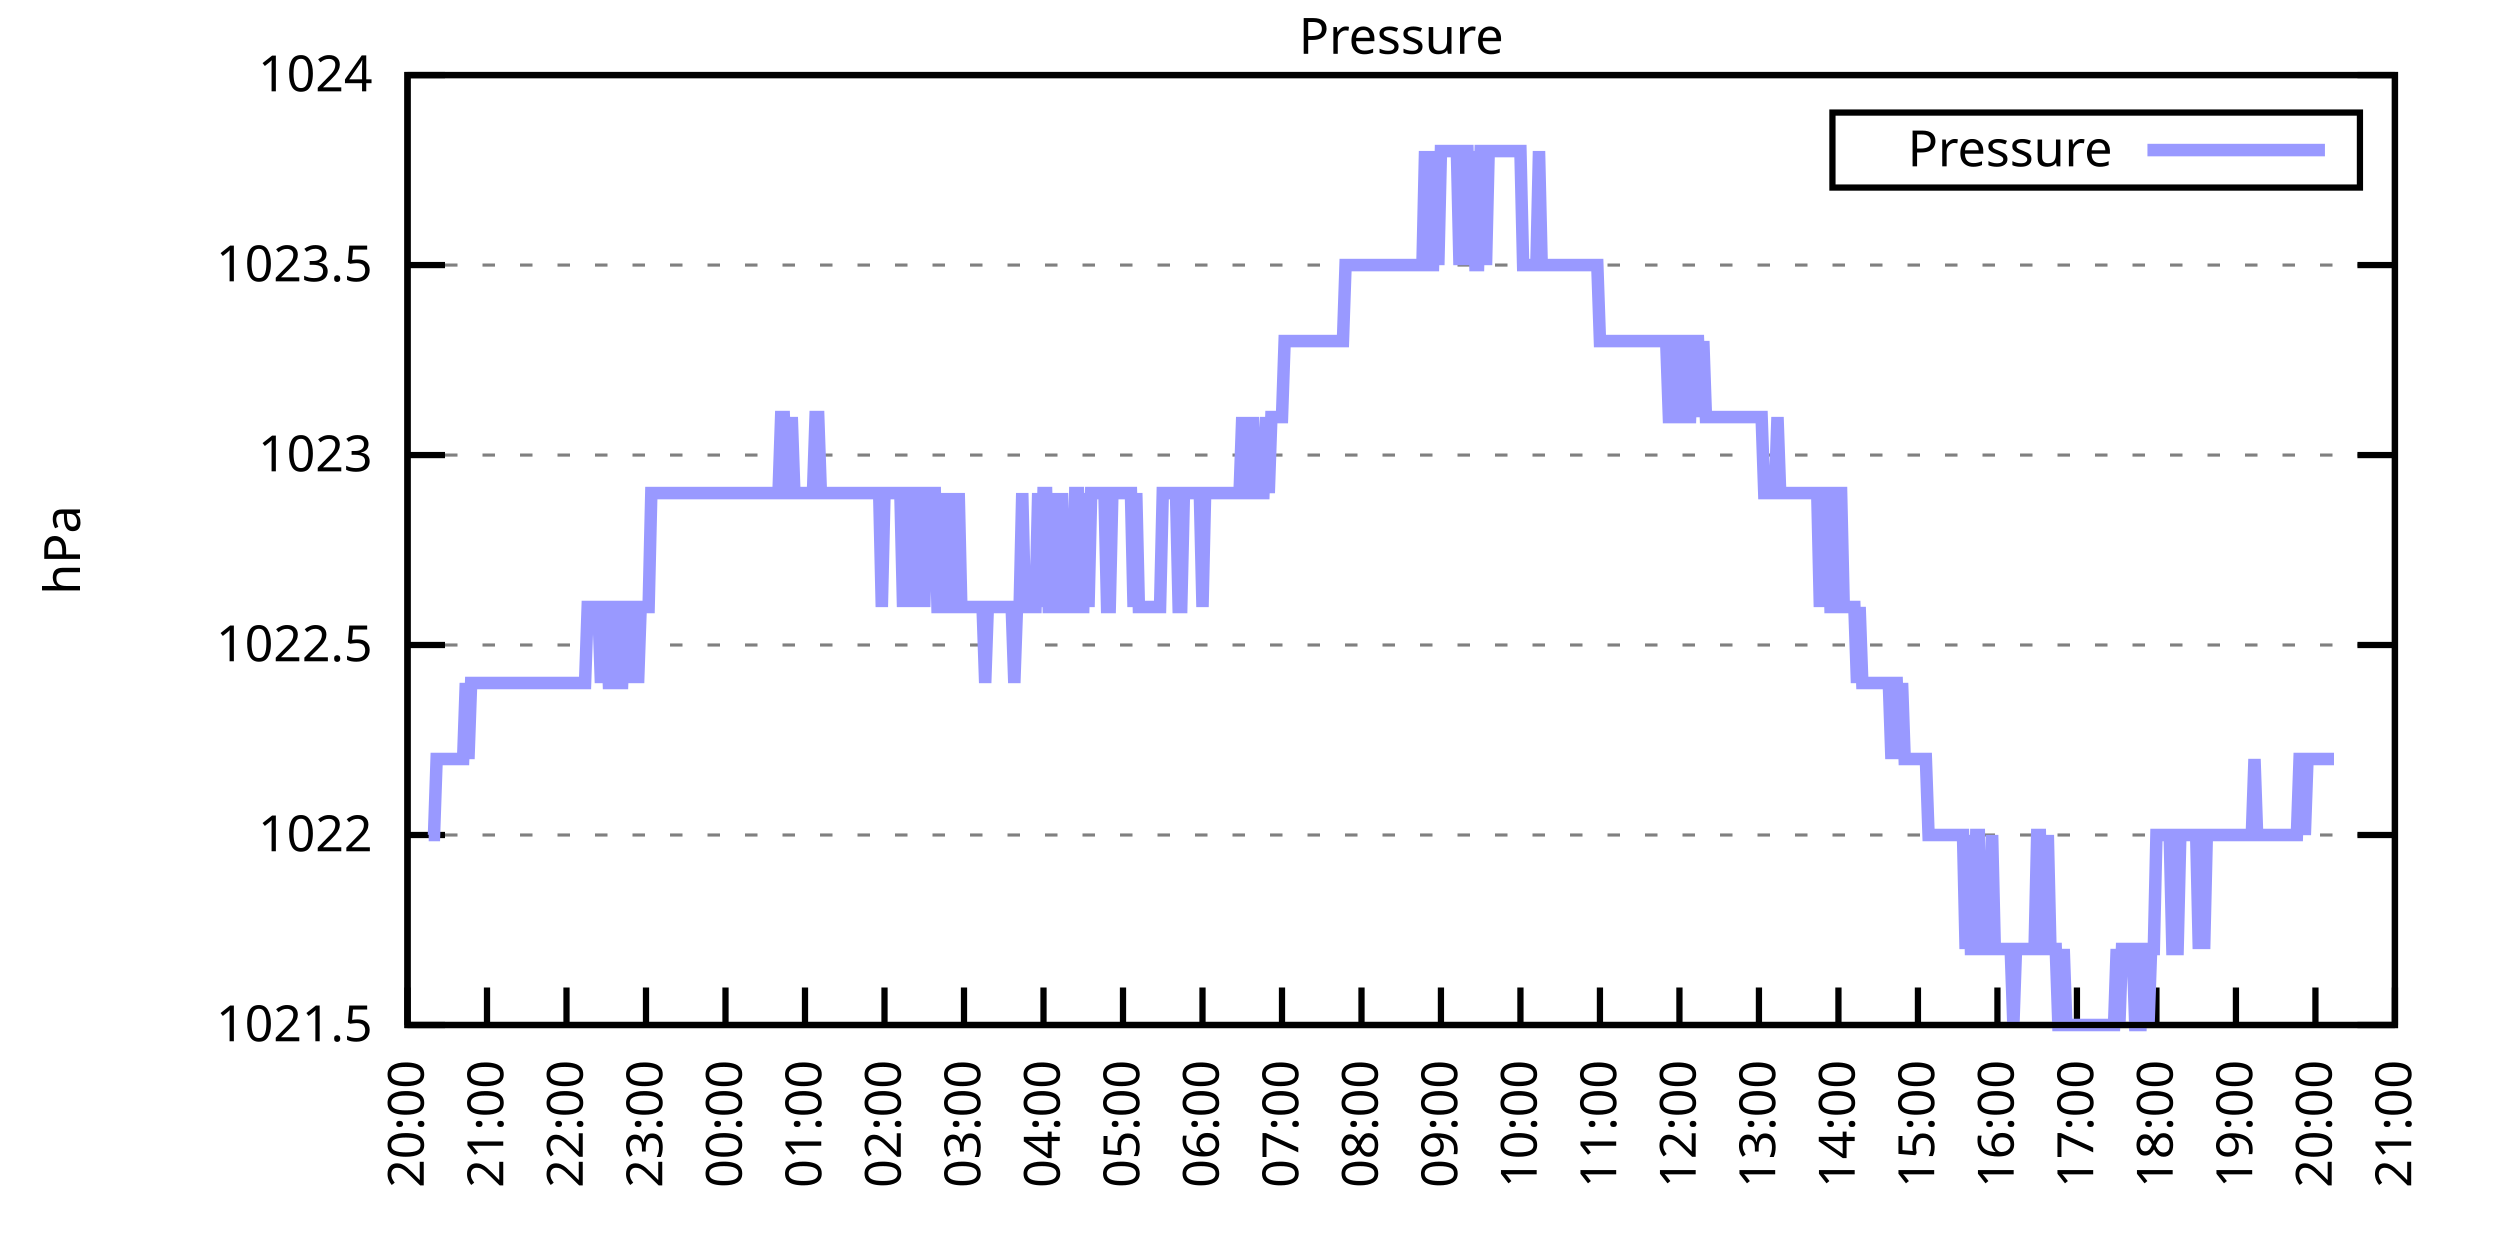
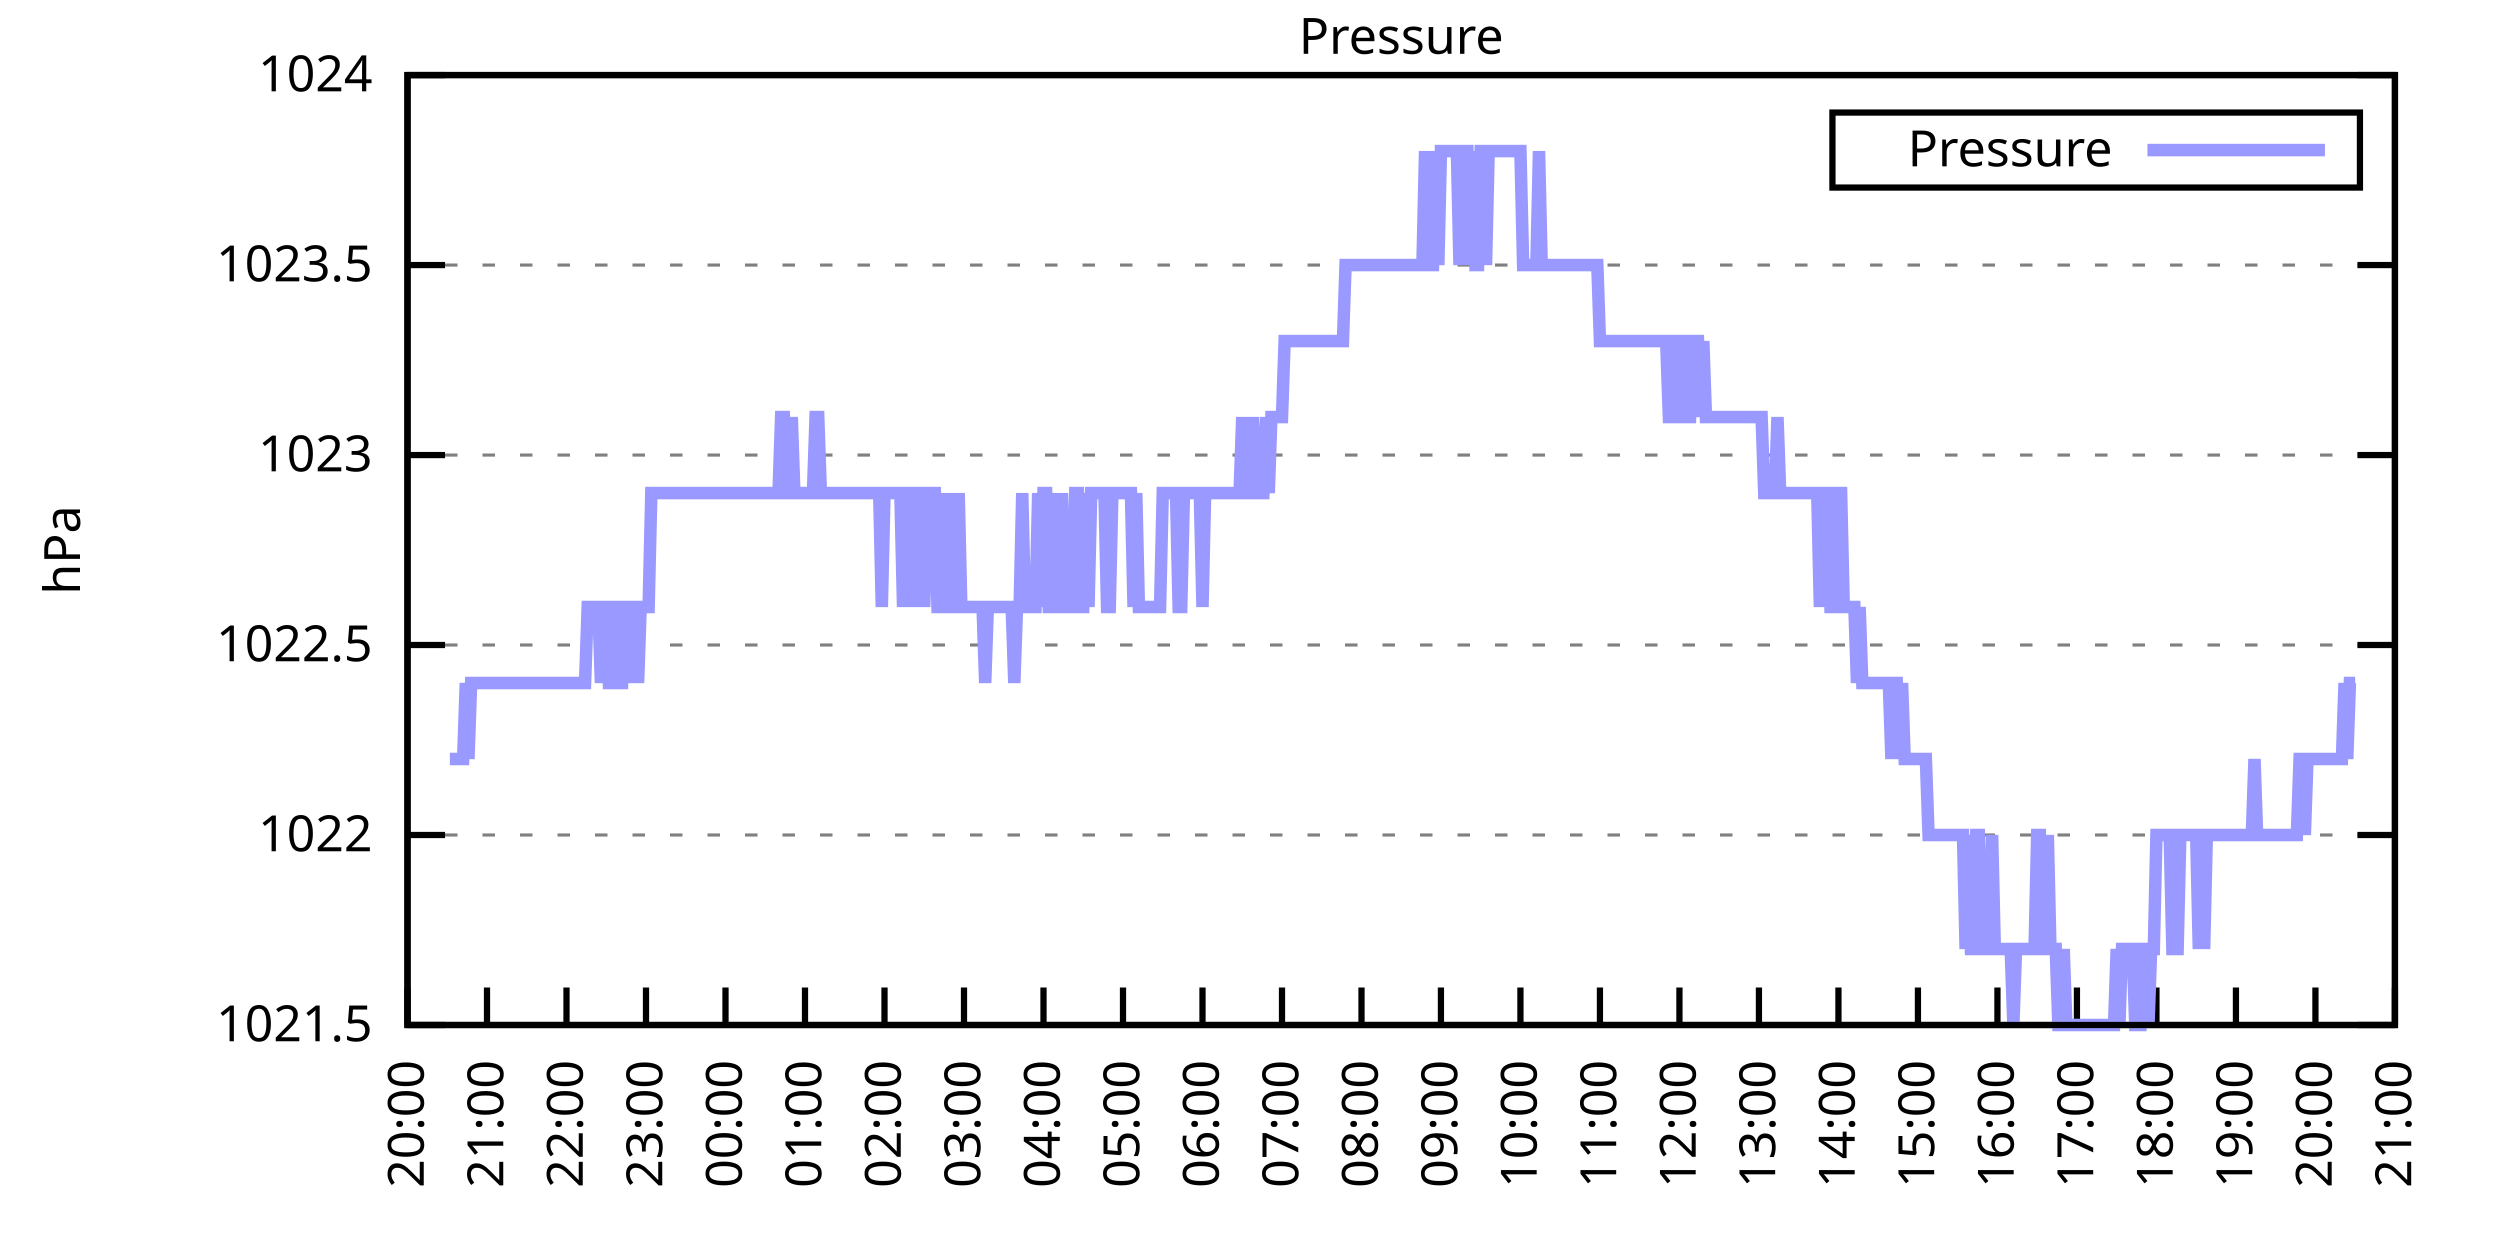
<svg xmlns="http://www.w3.org/2000/svg" xmlns:xlink="http://www.w3.org/1999/xlink" width="400" height="200" viewBox="0 0 400 200">
  <g id="gnuplot_canvas">
    <rect x="0" y="0" width="400" height="200" fill="none" />
    <defs>
      <circle id="gpDot" r="0.5" stroke-width="0.5" stroke="currentColor" />
      <path id="gpPt0" stroke-width="0.333" stroke="currentColor" d="M-1,0 h2 M0,-1 v2" />
      <path id="gpPt1" stroke-width="0.333" stroke="currentColor" d="M-1,-1 L1,1 M1,-1 L-1,1" />
      <path id="gpPt2" stroke-width="0.333" stroke="currentColor" d="M-1,0 L1,0 M0,-1 L0,1 M-1,-1 L1,1 M-1,1 L1,-1" />
      <rect id="gpPt3" stroke-width="0.333" stroke="currentColor" x="-1" y="-1" width="2" height="2" />
      <rect id="gpPt4" stroke-width="0.333" stroke="currentColor" fill="currentColor" x="-1" y="-1" width="2" height="2" />
      <circle id="gpPt5" stroke-width="0.333" stroke="currentColor" cx="0" cy="0" r="1" />
      <use xlink:href="#gpPt5" id="gpPt6" fill="currentColor" stroke="none" />
      <path id="gpPt7" stroke-width="0.333" stroke="currentColor" d="M0,-1.33 L-1.33,0.67 L1.33,0.67 z" />
      <use xlink:href="#gpPt7" id="gpPt8" fill="currentColor" stroke="none" />
      <use xlink:href="#gpPt7" id="gpPt9" stroke="currentColor" transform="rotate(180)" />
      <use xlink:href="#gpPt9" id="gpPt10" fill="currentColor" stroke="none" />
      <use xlink:href="#gpPt3" id="gpPt11" stroke="currentColor" transform="rotate(45)" />
      <use xlink:href="#gpPt11" id="gpPt12" fill="currentColor" stroke="none" />
      <path id="gpPt13" stroke-width="0.333" stroke="currentColor" d="M0,1.330 L1.265,0.411 L0.782,-1.067 L-0.782,-1.076 L-1.265,0.411 z" />
      <use xlink:href="#gpPt13" id="gpPt14" fill="currentColor" stroke="none" />
      <filter id="textbox" filterUnits="objectBoundingBox" x="0" y="0" height="1" width="1">
        <feFlood flood-color="white" flood-opacity="1" result="bgnd" />
        <feComposite in="SourceGraphic" in2="bgnd" operator="atop" />
      </filter>
      <filter id="greybox" filterUnits="objectBoundingBox" x="0" y="0" height="1" width="1">
        <feFlood flood-color="lightgrey" flood-opacity="1" result="grey" />
        <feComposite in="SourceGraphic" in2="grey" operator="atop" />
      </filter>
    </defs>
    <g fill="none" color="white" stroke="currentColor" stroke-width="1.00" stroke-linecap="butt" stroke-linejoin="miter">
</g>
    <g fill="none" color="black" stroke="currentColor" stroke-width="1.00" stroke-linecap="butt" stroke-linejoin="miter">
      <g stroke="none" shape-rendering="crispEdges">
        <polygon fill="rgb(255, 255, 255)" points="65.20,164.00 383.18,164.00 383.18,12.02 65.20,12.02 " />
      </g>
    </g>
    <g fill="none" color="black" stroke="currentColor" stroke-width="1.00" stroke-linecap="butt" stroke-linejoin="miter">
</g>
    <g fill="none" color="black" stroke="black" stroke-width="0.50" stroke-linecap="butt" stroke-linejoin="miter">
</g>
    <g fill="none" color="gray" stroke="currentColor" stroke-width="0.50" stroke-linecap="butt" stroke-linejoin="miter">
      <path stroke="gray" stroke-dasharray="2,4" class="gridline" d="M65.20,164.00 L383.19,164.00  " />
    </g>
    <g fill="none" color="gray" stroke="gray" stroke-width="1.00" stroke-linecap="butt" stroke-linejoin="miter">
</g>
    <g fill="none" color="black" stroke="currentColor" stroke-width="1.00" stroke-linecap="butt" stroke-linejoin="miter">
      <path stroke="black" d="M65.20,164.00 L71.20,164.00 M383.19,164.00 L377.19,164.00  " />
      <g transform="translate(59.60,166.60)" stroke="none" fill="black" font-family="Sans" font-size="8.00" text-anchor="end">
        <text>
          <tspan font-family="Sans"> 1021.5</tspan>
        </text>
      </g>
    </g>
    <g fill="none" color="black" stroke="currentColor" stroke-width="1.00" stroke-linecap="butt" stroke-linejoin="miter">
</g>
    <g fill="none" color="black" stroke="black" stroke-width="0.50" stroke-linecap="butt" stroke-linejoin="miter">
</g>
    <g fill="none" color="gray" stroke="currentColor" stroke-width="0.50" stroke-linecap="butt" stroke-linejoin="miter">
      <path stroke="gray" stroke-dasharray="2,4" class="gridline" d="M65.20,133.60 L383.19,133.60  " />
    </g>
    <g fill="none" color="gray" stroke="gray" stroke-width="1.00" stroke-linecap="butt" stroke-linejoin="miter">
</g>
    <g fill="none" color="black" stroke="currentColor" stroke-width="1.00" stroke-linecap="butt" stroke-linejoin="miter">
      <path stroke="black" d="M65.20,133.60 L71.20,133.60 M383.19,133.60 L377.19,133.60  " />
      <g transform="translate(59.60,136.20)" stroke="none" fill="black" font-family="Sans" font-size="8.00" text-anchor="end">
        <text>
          <tspan font-family="Sans"> 1022</tspan>
        </text>
      </g>
    </g>
    <g fill="none" color="black" stroke="currentColor" stroke-width="1.00" stroke-linecap="butt" stroke-linejoin="miter">
</g>
    <g fill="none" color="black" stroke="black" stroke-width="0.50" stroke-linecap="butt" stroke-linejoin="miter">
</g>
    <g fill="none" color="gray" stroke="currentColor" stroke-width="0.50" stroke-linecap="butt" stroke-linejoin="miter">
      <path stroke="gray" stroke-dasharray="2,4" class="gridline" d="M65.20,103.20 L383.19,103.20  " />
    </g>
    <g fill="none" color="gray" stroke="gray" stroke-width="1.00" stroke-linecap="butt" stroke-linejoin="miter">
</g>
    <g fill="none" color="black" stroke="currentColor" stroke-width="1.00" stroke-linecap="butt" stroke-linejoin="miter">
      <path stroke="black" d="M65.20,103.20 L71.20,103.20 M383.19,103.20 L377.19,103.20  " />
      <g transform="translate(59.60,105.80)" stroke="none" fill="black" font-family="Sans" font-size="8.00" text-anchor="end">
        <text>
          <tspan font-family="Sans"> 1022.5</tspan>
        </text>
      </g>
    </g>
    <g fill="none" color="black" stroke="currentColor" stroke-width="1.00" stroke-linecap="butt" stroke-linejoin="miter">
</g>
    <g fill="none" color="black" stroke="black" stroke-width="0.50" stroke-linecap="butt" stroke-linejoin="miter">
</g>
    <g fill="none" color="gray" stroke="currentColor" stroke-width="0.50" stroke-linecap="butt" stroke-linejoin="miter">
      <path stroke="gray" stroke-dasharray="2,4" class="gridline" d="M65.20,72.81 L383.19,72.81  " />
    </g>
    <g fill="none" color="gray" stroke="gray" stroke-width="1.00" stroke-linecap="butt" stroke-linejoin="miter">
</g>
    <g fill="none" color="black" stroke="currentColor" stroke-width="1.00" stroke-linecap="butt" stroke-linejoin="miter">
      <path stroke="black" d="M65.20,72.81 L71.20,72.81 M383.19,72.81 L377.19,72.81  " />
      <g transform="translate(59.60,75.41)" stroke="none" fill="black" font-family="Sans" font-size="8.00" text-anchor="end">
        <text>
          <tspan font-family="Sans"> 1023</tspan>
        </text>
      </g>
    </g>
    <g fill="none" color="black" stroke="currentColor" stroke-width="1.00" stroke-linecap="butt" stroke-linejoin="miter">
</g>
    <g fill="none" color="black" stroke="black" stroke-width="0.50" stroke-linecap="butt" stroke-linejoin="miter">
</g>
    <g fill="none" color="gray" stroke="currentColor" stroke-width="0.50" stroke-linecap="butt" stroke-linejoin="miter">
      <path stroke="gray" stroke-dasharray="2,4" class="gridline" d="M65.20,42.41 L383.19,42.41  " />
    </g>
    <g fill="none" color="gray" stroke="gray" stroke-width="1.00" stroke-linecap="butt" stroke-linejoin="miter">
</g>
    <g fill="none" color="black" stroke="currentColor" stroke-width="1.00" stroke-linecap="butt" stroke-linejoin="miter">
      <path stroke="black" d="M65.20,42.41 L71.20,42.41 M383.19,42.41 L377.19,42.41  " />
      <g transform="translate(59.60,45.01)" stroke="none" fill="black" font-family="Sans" font-size="8.00" text-anchor="end">
        <text>
          <tspan font-family="Sans"> 1023.5</tspan>
        </text>
      </g>
    </g>
    <g fill="none" color="black" stroke="currentColor" stroke-width="1.00" stroke-linecap="butt" stroke-linejoin="miter">
</g>
    <g fill="none" color="black" stroke="black" stroke-width="0.50" stroke-linecap="butt" stroke-linejoin="miter">
</g>
    <g fill="none" color="gray" stroke="currentColor" stroke-width="0.50" stroke-linecap="butt" stroke-linejoin="miter">
      <path stroke="gray" stroke-dasharray="2,4" class="gridline" d="M65.20,12.01 L383.19,12.01  " />
    </g>
    <g fill="none" color="gray" stroke="gray" stroke-width="1.00" stroke-linecap="butt" stroke-linejoin="miter">
</g>
    <g fill="none" color="black" stroke="currentColor" stroke-width="1.00" stroke-linecap="butt" stroke-linejoin="miter">
      <path stroke="black" d="M65.20,12.01 L71.20,12.01 M383.19,12.01 L377.19,12.01  " />
      <g transform="translate(59.60,14.61)" stroke="none" fill="black" font-family="Sans" font-size="8.00" text-anchor="end">
        <text>
          <tspan font-family="Sans"> 1024</tspan>
        </text>
      </g>
    </g>
    <g fill="none" color="black" stroke="currentColor" stroke-width="1.00" stroke-linecap="butt" stroke-linejoin="miter">
      <path stroke="black" d="M65.20,164.00 L65.20,158.00  " />
      <g transform="translate(67.80,169.60) rotate(270.00)" stroke="none" fill="black" font-family="Sans" font-size="8.00" text-anchor="end">
        <text>
          <tspan font-family="Sans">20:00</tspan>
        </text>
      </g>
    </g>
    <g fill="none" color="black" stroke="currentColor" stroke-width="1.00" stroke-linecap="butt" stroke-linejoin="miter">
      <path stroke="black" d="M77.92,164.00 L77.92,158.00  " />
      <g transform="translate(80.52,169.60) rotate(270.00)" stroke="none" fill="black" font-family="Sans" font-size="8.00" text-anchor="end">
        <text>
          <tspan font-family="Sans">21:00</tspan>
        </text>
      </g>
    </g>
    <g fill="none" color="black" stroke="currentColor" stroke-width="1.00" stroke-linecap="butt" stroke-linejoin="miter">
      <path stroke="black" d="M90.64,164.00 L90.64,158.00  " />
      <g transform="translate(93.24,169.60) rotate(270.00)" stroke="none" fill="black" font-family="Sans" font-size="8.00" text-anchor="end">
        <text>
          <tspan font-family="Sans">22:00</tspan>
        </text>
      </g>
    </g>
    <g fill="none" color="black" stroke="currentColor" stroke-width="1.00" stroke-linecap="butt" stroke-linejoin="miter">
      <path stroke="black" d="M103.36,164.00 L103.36,158.00  " />
      <g transform="translate(105.96,169.60) rotate(270.00)" stroke="none" fill="black" font-family="Sans" font-size="8.00" text-anchor="end">
        <text>
          <tspan font-family="Sans">23:00</tspan>
        </text>
      </g>
    </g>
    <g fill="none" color="black" stroke="currentColor" stroke-width="1.00" stroke-linecap="butt" stroke-linejoin="miter">
      <path stroke="black" d="M116.08,164.00 L116.08,158.00  " />
      <g transform="translate(118.68,169.60) rotate(270.00)" stroke="none" fill="black" font-family="Sans" font-size="8.00" text-anchor="end">
        <text>
          <tspan font-family="Sans">00:00</tspan>
        </text>
      </g>
    </g>
    <g fill="none" color="black" stroke="currentColor" stroke-width="1.00" stroke-linecap="butt" stroke-linejoin="miter">
      <path stroke="black" d="M128.80,164.00 L128.80,158.00  " />
      <g transform="translate(131.40,169.60) rotate(270.00)" stroke="none" fill="black" font-family="Sans" font-size="8.00" text-anchor="end">
        <text>
          <tspan font-family="Sans">01:00</tspan>
        </text>
      </g>
    </g>
    <g fill="none" color="black" stroke="currentColor" stroke-width="1.00" stroke-linecap="butt" stroke-linejoin="miter">
      <path stroke="black" d="M141.52,164.00 L141.52,158.00  " />
      <g transform="translate(144.12,169.60) rotate(270.00)" stroke="none" fill="black" font-family="Sans" font-size="8.00" text-anchor="end">
        <text>
          <tspan font-family="Sans">02:00</tspan>
        </text>
      </g>
    </g>
    <g fill="none" color="black" stroke="currentColor" stroke-width="1.00" stroke-linecap="butt" stroke-linejoin="miter">
      <path stroke="black" d="M154.24,164.00 L154.24,158.00  " />
      <g transform="translate(156.84,169.60) rotate(270.00)" stroke="none" fill="black" font-family="Sans" font-size="8.00" text-anchor="end">
        <text>
          <tspan font-family="Sans">03:00</tspan>
        </text>
      </g>
    </g>
    <g fill="none" color="black" stroke="currentColor" stroke-width="1.00" stroke-linecap="butt" stroke-linejoin="miter">
      <path stroke="black" d="M166.96,164.00 L166.96,158.00  " />
      <g transform="translate(169.56,169.60) rotate(270.00)" stroke="none" fill="black" font-family="Sans" font-size="8.00" text-anchor="end">
        <text>
          <tspan font-family="Sans">04:00</tspan>
        </text>
      </g>
    </g>
    <g fill="none" color="black" stroke="currentColor" stroke-width="1.00" stroke-linecap="butt" stroke-linejoin="miter">
      <path stroke="black" d="M179.68,164.00 L179.68,158.00  " />
      <g transform="translate(182.28,169.60) rotate(270.00)" stroke="none" fill="black" font-family="Sans" font-size="8.00" text-anchor="end">
        <text>
          <tspan font-family="Sans">05:00</tspan>
        </text>
      </g>
    </g>
    <g fill="none" color="black" stroke="currentColor" stroke-width="1.00" stroke-linecap="butt" stroke-linejoin="miter">
      <path stroke="black" d="M192.40,164.00 L192.40,158.00  " />
      <g transform="translate(195.00,169.60) rotate(270.00)" stroke="none" fill="black" font-family="Sans" font-size="8.00" text-anchor="end">
        <text>
          <tspan font-family="Sans">06:00</tspan>
        </text>
      </g>
    </g>
    <g fill="none" color="black" stroke="currentColor" stroke-width="1.00" stroke-linecap="butt" stroke-linejoin="miter">
      <path stroke="black" d="M205.12,164.00 L205.12,158.00  " />
      <g transform="translate(207.72,169.60) rotate(270.00)" stroke="none" fill="black" font-family="Sans" font-size="8.00" text-anchor="end">
        <text>
          <tspan font-family="Sans">07:00</tspan>
        </text>
      </g>
    </g>
    <g fill="none" color="black" stroke="currentColor" stroke-width="1.00" stroke-linecap="butt" stroke-linejoin="miter">
      <path stroke="black" d="M217.84,164.00 L217.84,158.00  " />
      <g transform="translate(220.44,169.60) rotate(270.00)" stroke="none" fill="black" font-family="Sans" font-size="8.00" text-anchor="end">
        <text>
          <tspan font-family="Sans">08:00</tspan>
        </text>
      </g>
    </g>
    <g fill="none" color="black" stroke="currentColor" stroke-width="1.00" stroke-linecap="butt" stroke-linejoin="miter">
      <path stroke="black" d="M230.55,164.00 L230.55,158.00  " />
      <g transform="translate(233.15,169.60) rotate(270.00)" stroke="none" fill="black" font-family="Sans" font-size="8.00" text-anchor="end">
        <text>
          <tspan font-family="Sans">09:00</tspan>
        </text>
      </g>
    </g>
    <g fill="none" color="black" stroke="currentColor" stroke-width="1.00" stroke-linecap="butt" stroke-linejoin="miter">
      <path stroke="black" d="M243.27,164.00 L243.27,158.00  " />
      <g transform="translate(245.87,169.60) rotate(270.00)" stroke="none" fill="black" font-family="Sans" font-size="8.00" text-anchor="end">
        <text>
          <tspan font-family="Sans">10:00</tspan>
        </text>
      </g>
    </g>
    <g fill="none" color="black" stroke="currentColor" stroke-width="1.00" stroke-linecap="butt" stroke-linejoin="miter">
      <path stroke="black" d="M255.99,164.00 L255.99,158.00  " />
      <g transform="translate(258.59,169.60) rotate(270.00)" stroke="none" fill="black" font-family="Sans" font-size="8.00" text-anchor="end">
        <text>
          <tspan font-family="Sans">11:00</tspan>
        </text>
      </g>
    </g>
    <g fill="none" color="black" stroke="currentColor" stroke-width="1.00" stroke-linecap="butt" stroke-linejoin="miter">
      <path stroke="black" d="M268.71,164.00 L268.71,158.00  " />
      <g transform="translate(271.31,169.60) rotate(270.00)" stroke="none" fill="black" font-family="Sans" font-size="8.00" text-anchor="end">
        <text>
          <tspan font-family="Sans">12:00</tspan>
        </text>
      </g>
    </g>
    <g fill="none" color="black" stroke="currentColor" stroke-width="1.00" stroke-linecap="butt" stroke-linejoin="miter">
      <path stroke="black" d="M281.43,164.00 L281.43,158.00  " />
      <g transform="translate(284.03,169.60) rotate(270.00)" stroke="none" fill="black" font-family="Sans" font-size="8.00" text-anchor="end">
        <text>
          <tspan font-family="Sans">13:00</tspan>
        </text>
      </g>
    </g>
    <g fill="none" color="black" stroke="currentColor" stroke-width="1.00" stroke-linecap="butt" stroke-linejoin="miter">
      <path stroke="black" d="M294.15,164.00 L294.15,158.00  " />
      <g transform="translate(296.75,169.60) rotate(270.00)" stroke="none" fill="black" font-family="Sans" font-size="8.00" text-anchor="end">
        <text>
          <tspan font-family="Sans">14:00</tspan>
        </text>
      </g>
    </g>
    <g fill="none" color="black" stroke="currentColor" stroke-width="1.00" stroke-linecap="butt" stroke-linejoin="miter">
      <path stroke="black" d="M306.87,164.00 L306.87,158.00  " />
      <g transform="translate(309.47,169.60) rotate(270.00)" stroke="none" fill="black" font-family="Sans" font-size="8.00" text-anchor="end">
        <text>
          <tspan font-family="Sans">15:00</tspan>
        </text>
      </g>
    </g>
    <g fill="none" color="black" stroke="currentColor" stroke-width="1.00" stroke-linecap="butt" stroke-linejoin="miter">
      <path stroke="black" d="M319.59,164.00 L319.59,158.00  " />
      <g transform="translate(322.19,169.60) rotate(270.00)" stroke="none" fill="black" font-family="Sans" font-size="8.00" text-anchor="end">
        <text>
          <tspan font-family="Sans">16:00</tspan>
        </text>
      </g>
    </g>
    <g fill="none" color="black" stroke="currentColor" stroke-width="1.00" stroke-linecap="butt" stroke-linejoin="miter">
      <path stroke="black" d="M332.31,164.00 L332.31,158.00  " />
      <g transform="translate(334.91,169.60) rotate(270.00)" stroke="none" fill="black" font-family="Sans" font-size="8.00" text-anchor="end">
        <text>
          <tspan font-family="Sans">17:00</tspan>
        </text>
      </g>
    </g>
    <g fill="none" color="black" stroke="currentColor" stroke-width="1.00" stroke-linecap="butt" stroke-linejoin="miter">
      <path stroke="black" d="M345.03,164.00 L345.03,158.00  " />
      <g transform="translate(347.63,169.60) rotate(270.00)" stroke="none" fill="black" font-family="Sans" font-size="8.00" text-anchor="end">
        <text>
          <tspan font-family="Sans">18:00</tspan>
        </text>
      </g>
    </g>
    <g fill="none" color="black" stroke="currentColor" stroke-width="1.00" stroke-linecap="butt" stroke-linejoin="miter">
      <path stroke="black" d="M357.75,164.00 L357.75,158.00  " />
      <g transform="translate(360.35,169.60) rotate(270.00)" stroke="none" fill="black" font-family="Sans" font-size="8.00" text-anchor="end">
        <text>
          <tspan font-family="Sans">19:00</tspan>
        </text>
      </g>
    </g>
    <g fill="none" color="black" stroke="currentColor" stroke-width="1.00" stroke-linecap="butt" stroke-linejoin="miter">
      <path stroke="black" d="M370.47,164.00 L370.47,158.00  " />
      <g transform="translate(373.07,169.60) rotate(270.00)" stroke="none" fill="black" font-family="Sans" font-size="8.00" text-anchor="end">
        <text>
          <tspan font-family="Sans">20:00</tspan>
        </text>
      </g>
    </g>
    <g fill="none" color="black" stroke="currentColor" stroke-width="1.00" stroke-linecap="butt" stroke-linejoin="miter">
      <path stroke="black" d="M383.19,164.00 L383.19,158.00  " />
      <g transform="translate(385.79,169.60) rotate(270.00)" stroke="none" fill="black" font-family="Sans" font-size="8.00" text-anchor="end">
        <text>
          <tspan font-family="Sans">21:00</tspan>
        </text>
      </g>
    </g>
    <g fill="none" color="black" stroke="currentColor" stroke-width="1.00" stroke-linecap="butt" stroke-linejoin="miter">
</g>
    <g fill="none" color="black" stroke="currentColor" stroke-width="1.00" stroke-linecap="butt" stroke-linejoin="miter">
      <path stroke="black" d="M65.20,12.01 L65.20,164.00 L383.19,164.00 L383.19,12.01 L65.20,12.01 Z  " />
    </g>
    <g fill="none" color="black" stroke="currentColor" stroke-width="1.00" stroke-linecap="butt" stroke-linejoin="miter">
</g>
    <g fill="none" color="black" stroke="currentColor" stroke-width="1.00" stroke-linecap="butt" stroke-linejoin="miter">
      <path stroke="black" d="M293.19,30.01 L293.19,18.01 L377.59,18.01 L377.59,30.01 L293.19,30.01 Z  " />
    </g>
    <g id="Pressure_plot_1">
      <g fill="none" color="white" stroke="black" stroke-width="2.00" stroke-linecap="butt" stroke-linejoin="miter">
</g>
      <g fill="none" color="black" stroke="currentColor" stroke-width="2.00" stroke-linecap="butt" stroke-linejoin="miter">
        <g transform="translate(337.99,26.61)" stroke="none" fill="black" font-family="Sans" font-size="8.00" text-anchor="end">
          <text>
            <tspan font-family="Sans">Pressure</tspan>
          </text>
        </g>
      </g>
      <g fill="none" color="black" stroke="currentColor" stroke-width="2.00" stroke-linecap="butt" stroke-linejoin="miter">
-         <path stroke="rgb(153, 153, 255)" d="M343.59,24.01 L371.99,24.01 M68.59,133.60 L69.02,133.60 L69.44,133.60 L69.86,121.44 L70.29,121.44 L70.71,121.44   L71.14,121.44 L71.56,121.44 L71.98,121.44 L72.41,121.44 L72.83,121.44 L73.26,121.44 L73.68,121.44 L74.10,121.44   L74.53,109.28 L74.95,121.44 L75.38,109.28 L75.80,109.28 L76.22,109.28 L76.65,109.28 L77.07,109.28 L77.50,109.28   L77.92,109.28 L78.34,109.28 L78.77,109.28 L79.19,109.28 L79.62,109.28 L80.04,109.28 L80.46,109.28 L80.89,109.28   L81.31,109.28 L81.74,109.28 L82.16,109.28 L82.58,109.28 L83.01,109.28 L83.43,109.28 L83.86,109.28 L84.28,109.28   L84.70,109.28 L85.13,109.28 L85.55,109.28 L85.98,109.28 L86.40,109.28 L86.82,109.28 L87.25,109.28 L87.67,109.28   L88.10,109.28 L88.52,109.28 L88.94,109.28 L89.37,109.28 L89.79,109.28 L90.22,109.28 L90.64,109.28 L91.06,109.28   L91.49,109.28 L91.91,109.28 L92.34,109.28 L92.76,109.28 L93.18,109.28 L93.61,109.28 L94.03,97.12 L94.46,97.12   L94.88,97.12 L95.30,97.12 L95.73,97.12 L96.15,109.28 L96.58,97.12 L97.00,97.12 L97.42,109.28 L97.85,109.28   L98.27,97.12 L98.69,97.12 L99.12,109.28 L99.54,109.28 L99.97,97.12 L100.39,97.12 L100.81,97.12 L101.24,109.28   L101.66,97.12 L102.09,109.28 L102.51,97.12 L102.93,97.12 L103.36,97.12 L103.78,97.12 L104.21,78.89 L104.63,78.89   L105.05,78.89 L105.48,78.89 L105.90,78.89 L106.33,78.89 L106.75,78.89 L107.17,78.89 L107.60,78.89 L108.02,78.89   L108.45,78.89 L108.87,78.89 L109.29,78.89 L109.72,78.89 L110.14,78.89 L110.57,78.89 L110.99,78.89 L111.41,78.89   L111.84,78.89 L112.26,78.89 L112.69,78.89 L113.11,78.89 L113.53,78.89 L113.96,78.89 L114.38,78.89 L114.81,78.89   L115.23,78.89 L115.65,78.89 L116.08,78.89 L116.50,78.89 L116.93,78.89 L117.35,78.89 L117.77,78.89 L118.20,78.89   L118.62,78.89 L119.05,78.89 L119.47,78.89 L119.89,78.89 L120.32,78.89 L120.74,78.89 L121.17,78.89 L121.59,78.89   L122.01,78.89 L122.44,78.89 L122.86,78.89 L123.29,78.89 L123.71,78.89 L124.13,78.89 L124.56,78.89 L124.98,66.73   L125.41,66.73 L125.83,78.89 L126.25,78.89 L126.68,66.73 L127.10,78.89 L127.53,78.89 L127.95,78.89 L128.37,78.89   L128.80,78.89 L129.22,78.89 L129.65,78.89 L130.07,78.89 L130.49,66.73 L130.92,66.73 L131.34,78.89 L131.77,78.89   L132.19,78.89 L132.61,78.89 L133.04,78.89 L133.46,78.89 L133.89,78.89 L134.31,78.89 L134.73,78.89 L135.16,78.89   L135.58,78.89 L136.01,78.89 L136.43,78.89 L136.85,78.89 L137.28,78.89 L137.70,78.89 L138.13,78.89 L138.55,78.89   L138.97,78.89 L139.40,78.89 L139.82,78.89 L140.25,78.89 L140.67,78.89 L141.09,97.12 L141.52,78.89 L141.94,78.89   L142.37,78.89 L142.79,78.89 L143.21,78.89 L143.64,78.89 L144.06,78.89 L144.49,97.12 L144.91,78.89 L145.33,78.89   L145.76,78.89 L146.18,97.12 L146.61,78.89 L147.03,78.89 L147.45,78.89 L147.88,97.12 L148.30,78.89 L148.73,78.89   L149.15,78.89 L149.57,78.89 L150.00,97.12 L150.42,97.12 L150.85,78.89 L151.27,97.12 L151.69,97.12 L152.12,97.12   L152.54,78.89 L152.97,97.12 L153.39,78.89 L153.81,97.12 L154.24,97.12 L154.66,97.12 L155.09,97.12 L155.51,97.12   L155.93,97.12 L156.36,97.12 L156.78,97.12 L157.21,97.12 L157.63,109.28 L158.05,97.12 L158.48,97.12 L158.90,97.12   L159.33,97.12 L159.75,97.12 L160.17,97.12 L160.60,97.12 L161.02,97.12 L161.44,97.12 L161.87,97.12 L162.29,109.28   L162.72,97.12 L163.14,97.12 L163.56,78.89 L163.99,97.12 L164.41,97.12 L164.84,97.12 L165.26,97.12 L165.68,97.12   L166.11,78.89 L166.53,97.12 L166.96,78.89 L167.38,78.89 L167.80,97.12 L168.23,97.12 L168.65,78.89 L169.08,97.12   L169.50,97.12 L169.92,78.89 L170.35,97.12 L170.77,97.12 L171.20,97.12 L171.62,97.12 L172.04,78.89 L172.47,78.89   L172.89,97.12 L173.32,97.12 L173.74,78.89 L174.16,97.12 L174.59,78.89 L175.01,78.89 L175.44,78.89 L175.86,78.89   L176.28,78.89 L176.71,78.89 L177.13,97.12 L177.56,97.12 L177.98,78.89 L178.40,78.89 L178.83,78.89 L179.25,78.89   L179.68,78.89 L180.10,78.89 L180.52,78.89 L180.95,78.89 L181.37,97.12 L181.80,78.89 L182.22,97.12 L182.64,97.12   L183.07,97.12 L183.49,97.12 L183.92,97.12 L184.34,97.12 L184.76,97.12 L185.19,97.12 L185.61,97.12 L186.04,78.89   L186.46,78.89 L186.88,78.89 L187.31,78.89 L187.73,78.89 L188.16,78.89 L188.58,97.12 L189.00,97.12 L189.43,78.89   L189.85,78.89 L190.28,78.89 L190.70,78.89 L191.12,78.89 L191.55,78.89 L191.97,78.89 L192.40,97.12 L192.82,78.89   L193.24,78.89 L193.67,78.89 L194.09,78.89 L194.52,78.89 L194.94,78.89 L195.36,78.89 L195.79,78.89 L196.21,78.89   L196.64,78.89 L197.06,78.89 L197.48,78.89 L197.91,78.89 L198.33,78.89 L198.76,66.73 L199.18,78.89 L199.60,78.89   L200.03,78.89 L200.45,66.73 L200.88,78.89 L201.30,78.89 L201.72,78.89 L202.15,78.89 L202.57,66.73 L203.00,78.89   L203.42,66.73 L203.84,66.73 L204.27,66.73 L204.69,66.73 L205.12,66.73 L205.54,54.57 L205.96,54.57 L206.39,54.57   L206.81,54.57 L207.24,54.57 L207.66,54.57 L208.08,54.57 L208.51,54.57 L208.93,54.57 L209.36,54.57 L209.78,54.57   L210.20,54.57 L210.63,54.57 L211.05,54.57 L211.48,54.57 L211.90,54.57 L212.32,54.57 L212.75,54.57 L213.17,54.57   L213.60,54.57 L214.02,54.57 L214.44,54.57 L214.87,54.57 L215.29,42.41 L215.72,42.41 L216.14,42.41 L216.56,42.41   L216.99,42.41 L217.41,42.41 L217.84,42.41 L218.26,42.41 L218.68,42.41 L219.11,42.41 L219.53,42.41 L219.96,42.41   L220.38,42.41 L220.80,42.41 L221.23,42.41 L221.65,42.41 L222.08,42.41 L222.50,42.41 L222.92,42.41 L223.35,42.41   L223.77,42.41 L224.20,42.41 L224.62,42.41 L225.04,42.41 L225.47,42.41 L225.89,42.41 L226.31,42.41 L226.74,42.41   L227.16,42.41 L227.59,42.41 L228.01,24.17 L228.43,42.41 L228.86,42.41 L229.28,42.41 L229.71,24.17 L230.13,42.41   L230.55,24.17 L230.98,24.17 L231.40,24.17 L231.83,24.17 L232.25,24.17 L232.67,24.17 L233.10,24.17 L233.52,42.41   L233.95,24.17 L234.37,24.17 L234.79,24.17 L235.22,42.41 L235.64,24.17 L236.07,42.41 L236.49,42.41 L236.91,24.17   L237.34,24.17 L237.76,42.41 L238.19,24.17 L238.61,24.17 L239.03,24.17 L239.46,24.17 L239.88,24.17 L240.31,24.17   L240.73,24.17 L241.15,24.17 L241.58,24.17 L242.00,24.17 L242.43,24.17 L242.85,24.17 L243.27,24.17 L243.70,42.41   L244.12,42.41 L244.55,42.41 L244.97,42.41 L245.39,42.41 L245.82,42.41 L246.24,24.17 L246.67,42.41 L247.09,42.41   L247.51,42.41 L247.94,42.41 L248.36,42.41 L248.79,42.41 L249.21,42.41 L249.63,42.41 L250.06,42.41 L250.48,42.41   L250.91,42.41 L251.33,42.41 L251.75,42.41 L252.18,42.41 L252.60,42.41 L253.03,42.41 L253.45,42.41 L253.87,42.41   L254.30,42.41 L254.72,42.41 L255.15,42.41 L255.57,42.41 L255.99,54.57 L256.42,54.57 L256.84,54.57 L257.27,54.57   L257.69,54.57 L258.11,54.57 L258.54,54.57 L258.96,54.57 L259.39,54.57 L259.81,54.57 L260.23,54.57 L260.66,54.57   L261.08,54.57 L261.51,54.57 L261.93,54.57 L262.35,54.57 L262.78,54.57 L263.20,54.57 L263.63,54.57 L264.05,54.57   L264.47,54.57 L264.90,54.57 L265.32,54.57 L265.75,54.57 L266.17,54.57 L266.59,54.57 L267.02,66.73 L267.44,66.73   L267.87,66.73 L268.29,54.57 L268.71,54.57 L269.14,54.57 L269.56,66.73 L269.99,66.73 L270.41,66.73 L270.83,54.57   L271.26,54.57 L271.68,54.57 L272.11,66.73 L272.53,54.57 L272.95,66.73 L273.38,66.73 L273.80,66.73 L274.23,66.73   L274.65,66.73 L275.07,66.73 L275.50,66.73 L275.92,66.73 L276.35,66.73 L276.77,66.73 L277.19,66.73 L277.62,66.73   L278.04,66.73 L278.47,66.73 L278.89,66.73 L279.31,66.73 L279.74,66.73 L280.16,66.73 L280.59,66.73 L281.01,66.73   L281.43,66.73 L281.86,66.73 L282.28,78.89 L282.71,78.89 L283.13,78.89 L283.55,78.89 L283.98,78.89 L284.40,66.73   L284.83,78.89 L285.25,78.89 L285.67,78.89 L286.10,78.89 L286.52,78.89 L286.95,78.89 L287.37,78.89 L287.79,78.89   L288.22,78.89 L288.64,78.89 L289.06,78.89 L289.49,78.89 L289.91,78.89 L290.34,78.89 L290.76,78.89 L291.18,97.12   L291.61,78.89 L292.03,78.89 L292.46,78.89 L292.88,97.12 L293.30,97.12 L293.73,78.89 L294.15,78.89 L294.58,78.89   L295.00,97.12 L295.42,97.12 L295.85,97.12 L296.27,97.12 L296.70,97.12 L297.12,109.28 L297.54,97.12 L297.97,109.28   L298.39,109.28 L298.82,109.28 L299.24,109.28 L299.66,109.28 L300.09,109.28 L300.51,109.28 L300.94,109.28 L301.36,109.28   L301.78,109.28 L302.21,109.28 L302.63,121.44 L303.06,109.28 L303.48,109.28 L303.90,121.44 L304.33,109.28 L304.75,121.44   L305.18,121.44 L305.60,121.44 L306.02,121.44 L306.45,121.44 L306.87,121.44 L307.30,121.44 L307.72,121.44 L308.14,121.44   L308.57,133.60 L308.99,133.60 L309.42,133.60 L309.84,133.60 L310.26,133.60 L310.69,133.60 L311.11,133.60 L311.54,133.60   L311.96,133.60 L312.38,133.60 L312.81,133.60 L313.23,133.60 L313.66,133.60 L314.08,133.60 L314.50,151.84 L314.93,133.60   L315.35,151.84 L315.78,151.84 L316.20,133.60 L316.62,133.60 L317.05,151.84 L317.47,151.84 L317.90,151.84 L318.32,151.84   L318.74,133.60 L319.17,151.84 L319.59,151.84 L320.02,151.84 L320.44,151.84 L320.86,151.84 L321.29,151.84 L321.71,151.84   L322.14,164.00 L322.56,151.84 L322.98,151.84 L323.41,151.84 L323.83,151.84 L324.26,151.84 L324.68,151.84 L325.10,151.84   L325.53,151.84 L325.95,133.60 L326.38,133.60 L326.80,151.84 L327.22,151.84 L327.65,133.60 L328.07,151.84 L328.50,151.84   L328.92,151.84 L329.34,164.00 L329.77,164.00 L330.19,151.84 L330.62,164.00 L331.04,164.00 L331.46,164.00 L331.89,164.00   L332.31,164.00 L332.74,164.00 L333.16,164.00 L333.58,164.00 L334.01,164.00 L334.43,164.00 L334.86,164.00 L335.28,164.00   L335.70,164.00 L336.13,164.00 L336.55,164.00 L336.98,164.00 L337.40,164.00 L337.82,164.00 L338.25,164.00 L338.67,151.84   L339.10,164.00 L339.52,151.84 L339.94,151.84 L340.37,151.84 L340.79,151.84 L341.22,151.84 L341.64,164.00 L342.06,164.00   L342.49,164.00 L342.91,151.84 L343.34,151.84 L343.76,164.00 L344.18,151.84 L344.61,151.84 L345.03,133.60 L345.46,133.60   L345.88,133.60 L346.30,133.60 L346.73,133.60 L347.15,133.60 L347.58,151.84 L348.00,151.84 L348.42,151.84 L348.85,133.60   L349.27,133.60 L349.70,133.60 L350.12,133.60 L350.54,133.60 L350.97,133.60 L351.39,133.60 L351.81,151.84 L352.24,133.60   L352.66,151.84 L353.09,133.60 L353.51,133.60 L353.93,133.60 L354.36,133.60 L354.78,133.60 L355.21,133.60 L355.63,133.60   L356.05,133.60 L356.48,133.60 L356.90,133.60 L357.33,133.60 L357.75,133.60 L358.17,133.60 L358.60,133.60 L359.02,133.60   L359.45,133.60 L359.87,133.60 L360.29,133.60 L360.72,121.44 L361.14,133.60 L361.57,133.60 L361.99,133.60 L362.41,133.60   L362.84,133.60 L363.26,133.60 L363.69,133.60 L364.11,133.60 L364.53,133.60 L364.96,133.60 L365.38,133.60 L365.81,133.60   L366.23,133.60 L366.65,133.60 L367.08,133.60 L367.50,133.60 L367.93,121.44 L368.35,121.44 L368.77,133.60 L369.20,121.44   L369.62,121.44 L370.05,121.44 L370.47,121.44 L370.89,121.44 L371.32,121.44 L371.74,121.44 L372.17,121.44 L372.59,121.44   L373.01,121.44 L373.44,121.44  " />
+         <path stroke="rgb(153, 153, 255)" d="M343.59,24.01 L371.99,24.01 M71.98,121.44 L72.41,121.44 L72.83,121.44 L73.26,121.44 L73.68,121.44 L74.10,121.44   L74.53,109.28 L74.95,121.44 L75.38,109.28 L75.80,109.28 L76.22,109.28 L76.65,109.28 L77.07,109.28 L77.50,109.28   L77.92,109.28 L78.34,109.28 L78.77,109.28 L79.19,109.28 L79.62,109.28 L80.04,109.28 L80.46,109.28 L80.89,109.28   L81.31,109.28 L81.74,109.28 L82.16,109.28 L82.58,109.28 L83.01,109.28 L83.43,109.28 L83.86,109.28 L84.28,109.28   L84.70,109.28 L85.13,109.28 L85.55,109.28 L85.98,109.28 L86.40,109.28 L86.82,109.28 L87.25,109.28 L87.67,109.28   L88.10,109.28 L88.52,109.28 L88.94,109.28 L89.37,109.28 L89.79,109.28 L90.22,109.28 L90.64,109.28 L91.06,109.28   L91.49,109.28 L91.91,109.28 L92.34,109.28 L92.76,109.28 L93.18,109.28 L93.61,109.28 L94.03,97.12 L94.46,97.12   L94.88,97.12 L95.30,97.12 L95.73,97.12 L96.15,109.28 L96.58,97.12 L97.00,97.12 L97.42,109.28 L97.85,109.28   L98.27,97.12 L98.69,97.12 L99.12,109.28 L99.54,109.28 L99.97,97.12 L100.39,97.12 L100.81,97.12 L101.24,109.28   L101.66,97.12 L102.09,109.28 L102.51,97.12 L102.93,97.12 L103.36,97.12 L103.78,97.12 L104.21,78.89 L104.63,78.89   L105.05,78.89 L105.48,78.89 L105.90,78.89 L106.33,78.89 L106.75,78.89 L107.17,78.89 L107.60,78.89 L108.02,78.89   L108.45,78.89 L108.87,78.89 L109.29,78.89 L109.72,78.89 L110.14,78.89 L110.57,78.89 L110.99,78.89 L111.41,78.89   L111.84,78.89 L112.26,78.89 L112.69,78.89 L113.11,78.89 L113.53,78.89 L113.96,78.89 L114.38,78.89 L114.81,78.89   L115.23,78.89 L115.65,78.89 L116.08,78.89 L116.50,78.89 L116.93,78.89 L117.35,78.89 L117.77,78.89 L118.20,78.89   L118.62,78.89 L119.05,78.89 L119.47,78.89 L119.89,78.89 L120.32,78.89 L120.74,78.89 L121.17,78.89 L121.59,78.89   L122.01,78.89 L122.44,78.89 L122.86,78.89 L123.29,78.89 L123.71,78.89 L124.13,78.89 L124.56,78.89 L124.98,66.73   L125.41,66.73 L125.83,78.89 L126.25,78.89 L126.68,66.73 L127.10,78.89 L127.53,78.89 L127.95,78.89 L128.37,78.89   L128.80,78.89 L129.22,78.89 L129.65,78.89 L130.07,78.89 L130.49,66.73 L130.92,66.73 L131.34,78.89 L131.77,78.89   L132.19,78.89 L132.61,78.89 L133.04,78.89 L133.46,78.89 L133.89,78.89 L134.31,78.89 L134.73,78.89 L135.16,78.89   L135.58,78.89 L136.01,78.89 L136.43,78.89 L136.85,78.89 L137.28,78.89 L137.70,78.89 L138.13,78.89 L138.55,78.89   L138.97,78.89 L139.40,78.89 L139.82,78.89 L140.25,78.89 L140.67,78.89 L141.09,97.12 L141.52,78.89 L141.94,78.89   L142.37,78.89 L142.79,78.89 L143.21,78.89 L143.64,78.89 L144.06,78.89 L144.49,97.12 L144.91,78.89 L145.33,78.89   L145.76,78.89 L146.18,97.12 L146.61,78.89 L147.03,78.89 L147.45,78.89 L147.88,97.12 L148.30,78.89 L148.73,78.89   L149.15,78.89 L149.57,78.89 L150.00,97.12 L150.42,97.12 L150.85,78.89 L151.27,97.12 L151.69,97.12 L152.12,97.12   L152.54,78.89 L152.97,97.12 L153.39,78.89 L153.81,97.12 L154.24,97.12 L154.66,97.12 L155.09,97.12 L155.51,97.12   L155.93,97.12 L156.36,97.12 L156.78,97.12 L157.21,97.12 L157.63,109.28 L158.05,97.12 L158.48,97.12 L158.90,97.12   L159.33,97.12 L159.75,97.12 L160.17,97.12 L160.60,97.12 L161.02,97.12 L161.44,97.12 L161.87,97.12 L162.29,109.28   L162.72,97.12 L163.14,97.12 L163.56,78.89 L163.99,97.12 L164.41,97.12 L164.84,97.12 L165.26,97.12 L165.68,97.12   L166.11,78.89 L166.53,97.12 L166.96,78.89 L167.38,78.89 L167.80,97.12 L168.23,97.12 L168.65,78.89 L169.08,97.12   L169.50,97.12 L169.92,78.89 L170.35,97.12 L170.77,97.12 L171.20,97.12 L171.62,97.12 L172.04,78.89 L172.47,78.89   L172.89,97.12 L173.32,97.12 L173.74,78.89 L174.16,97.12 L174.59,78.89 L175.01,78.89 L175.44,78.89 L175.86,78.89   L176.28,78.89 L176.71,78.89 L177.13,97.12 L177.56,97.12 L177.98,78.89 L178.40,78.89 L178.83,78.89 L179.25,78.89   L179.68,78.89 L180.10,78.89 L180.52,78.89 L180.95,78.89 L181.37,97.12 L181.80,78.89 L182.22,97.12 L182.64,97.12   L183.07,97.12 L183.49,97.12 L183.92,97.12 L184.34,97.12 L184.76,97.12 L185.19,97.12 L185.61,97.12 L186.04,78.89   L186.46,78.89 L186.88,78.89 L187.31,78.89 L187.73,78.89 L188.16,78.89 L188.58,97.12 L189.00,97.12 L189.43,78.89   L189.85,78.89 L190.28,78.89 L190.70,78.89 L191.12,78.89 L191.55,78.89 L191.97,78.89 L192.40,97.12 L192.82,78.89   L193.24,78.89 L193.67,78.89 L194.09,78.89 L194.52,78.89 L194.94,78.89 L195.36,78.89 L195.79,78.89 L196.21,78.89   L196.64,78.89 L197.06,78.89 L197.48,78.89 L197.91,78.89 L198.33,78.89 L198.76,66.73 L199.18,78.89 L199.60,78.89   L200.03,78.89 L200.45,66.73 L200.88,78.89 L201.30,78.89 L201.72,78.89 L202.15,78.89 L202.57,66.73 L203.00,78.89   L203.42,66.73 L203.84,66.73 L204.27,66.73 L204.69,66.73 L205.12,66.73 L205.54,54.57 L205.96,54.57 L206.39,54.57   L206.81,54.57 L207.24,54.57 L207.66,54.57 L208.08,54.57 L208.51,54.57 L208.93,54.57 L209.36,54.57 L209.78,54.57   L210.20,54.57 L210.63,54.57 L211.05,54.57 L211.48,54.57 L211.90,54.57 L212.32,54.57 L212.75,54.57 L213.17,54.57   L213.60,54.57 L214.02,54.57 L214.44,54.57 L214.87,54.57 L215.29,42.41 L215.72,42.41 L216.14,42.41 L216.56,42.41   L216.99,42.41 L217.41,42.41 L217.84,42.41 L218.26,42.41 L218.68,42.41 L219.11,42.41 L219.53,42.41 L219.96,42.41   L220.38,42.41 L220.80,42.41 L221.23,42.41 L221.65,42.41 L222.08,42.41 L222.50,42.41 L222.92,42.41 L223.35,42.41   L223.77,42.41 L224.20,42.41 L224.62,42.41 L225.04,42.41 L225.47,42.41 L225.89,42.41 L226.31,42.41 L226.74,42.41   L227.16,42.41 L227.59,42.41 L228.01,24.17 L228.43,42.41 L228.86,42.41 L229.28,42.41 L229.71,24.17 L230.13,42.41   L230.55,24.17 L230.98,24.17 L231.40,24.17 L231.83,24.17 L232.25,24.17 L232.67,24.17 L233.10,24.17 L233.52,42.41   L233.95,24.17 L234.37,24.17 L234.79,24.17 L235.22,42.41 L235.64,24.17 L236.07,42.41 L236.49,42.41 L236.91,24.17   L237.34,24.17 L237.76,42.41 L238.19,24.17 L238.61,24.17 L239.03,24.17 L239.46,24.17 L239.88,24.17 L240.31,24.17   L240.73,24.17 L241.15,24.17 L241.58,24.17 L242.00,24.17 L242.43,24.17 L242.85,24.17 L243.27,24.17 L243.70,42.41   L244.12,42.41 L244.55,42.41 L244.97,42.41 L245.39,42.41 L245.82,42.41 L246.24,24.17 L246.67,42.41 L247.09,42.41   L247.51,42.41 L247.94,42.41 L248.36,42.41 L248.79,42.41 L249.21,42.41 L249.63,42.41 L250.06,42.41 L250.48,42.41   L250.91,42.41 L251.33,42.41 L251.75,42.41 L252.18,42.41 L252.60,42.41 L253.03,42.41 L253.45,42.41 L253.87,42.41   L254.30,42.41 L254.72,42.41 L255.15,42.41 L255.57,42.41 L255.99,54.57 L256.42,54.57 L256.84,54.57 L257.27,54.57   L257.69,54.57 L258.11,54.57 L258.54,54.57 L258.96,54.57 L259.39,54.57 L259.81,54.57 L260.23,54.57 L260.66,54.57   L261.08,54.57 L261.51,54.57 L261.93,54.57 L262.35,54.57 L262.78,54.57 L263.20,54.57 L263.63,54.57 L264.05,54.57   L264.47,54.57 L264.90,54.57 L265.32,54.57 L265.75,54.57 L266.17,54.57 L266.59,54.57 L267.02,66.73 L267.44,66.73   L267.87,66.73 L268.29,54.57 L268.71,54.57 L269.14,54.57 L269.56,66.73 L269.99,66.73 L270.41,66.73 L270.83,54.57   L271.26,54.57 L271.68,54.57 L272.11,66.73 L272.53,54.57 L272.95,66.73 L273.38,66.73 L273.80,66.73 L274.23,66.73   L274.65,66.73 L275.07,66.73 L275.50,66.73 L275.92,66.73 L276.35,66.73 L276.77,66.73 L277.19,66.73 L277.62,66.73   L278.04,66.73 L278.47,66.73 L278.89,66.73 L279.31,66.73 L279.74,66.73 L280.16,66.73 L280.59,66.73 L281.01,66.73   L281.43,66.73 L281.86,66.73 L282.28,78.89 L282.71,78.89 L283.13,78.89 L283.55,78.89 L283.98,78.89 L284.40,66.73   L284.83,78.89 L285.25,78.89 L285.67,78.89 L286.10,78.89 L286.52,78.89 L286.95,78.89 L287.37,78.89 L287.79,78.89   L288.22,78.89 L288.64,78.89 L289.06,78.89 L289.49,78.89 L289.91,78.89 L290.34,78.89 L290.76,78.89 L291.18,97.12   L291.61,78.89 L292.03,78.89 L292.46,78.89 L292.88,97.12 L293.30,97.12 L293.73,78.89 L294.15,78.89 L294.58,78.89   L295.00,97.12 L295.42,97.12 L295.85,97.12 L296.27,97.12 L296.70,97.12 L297.12,109.28 L297.54,97.12 L297.97,109.28   L298.39,109.28 L298.82,109.28 L299.24,109.28 L299.66,109.28 L300.09,109.28 L300.51,109.28 L300.94,109.28 L301.36,109.28   L301.78,109.28 L302.21,109.28 L302.63,121.44 L303.06,109.28 L303.48,109.28 L303.90,121.44 L304.33,109.28 L304.75,121.44   L305.18,121.44 L305.60,121.44 L306.02,121.44 L306.45,121.44 L306.87,121.44 L307.30,121.44 L307.72,121.44 L308.14,121.44   L308.57,133.60 L308.99,133.60 L309.42,133.60 L309.84,133.60 L310.26,133.60 L310.69,133.60 L311.11,133.60 L311.54,133.60   L311.96,133.60 L312.38,133.60 L312.81,133.60 L313.23,133.60 L313.66,133.60 L314.08,133.60 L314.50,151.84 L314.93,133.60   L315.35,151.84 L315.78,151.84 L316.20,133.60 L316.62,133.60 L317.05,151.84 L317.47,151.84 L317.90,151.84 L318.32,151.84   L318.74,133.60 L319.17,151.84 L319.59,151.84 L320.02,151.84 L320.44,151.84 L320.86,151.84 L321.29,151.84 L321.71,151.84   L322.14,164.00 L322.56,151.84 L322.98,151.84 L323.41,151.84 L323.83,151.84 L324.26,151.84 L324.68,151.84 L325.10,151.84   L325.53,151.84 L325.95,133.60 L326.38,133.60 L326.80,151.84 L327.22,151.84 L327.65,133.60 L328.07,151.84 L328.50,151.84   L328.92,151.84 L329.34,164.00 L329.77,164.00 L330.19,151.84 L330.62,164.00 L331.04,164.00 L331.46,164.00 L331.89,164.00   L332.31,164.00 L332.74,164.00 L333.16,164.00 L333.58,164.00 L334.01,164.00 L334.43,164.00 L334.86,164.00 L335.28,164.00   L335.70,164.00 L336.13,164.00 L336.55,164.00 L336.98,164.00 L337.40,164.00 L337.82,164.00 L338.25,164.00 L338.67,151.84   L339.10,164.00 L339.52,151.84 L339.94,151.84 L340.37,151.84 L340.79,151.84 L341.22,151.84 L341.64,164.00 L342.06,164.00   L342.49,164.00 L342.91,151.84 L343.34,151.84 L343.76,164.00 L344.18,151.84 L344.61,151.84 L345.03,133.60 L345.46,133.60   L345.88,133.60 L346.30,133.60 L346.73,133.60 L347.15,133.60 L347.58,151.84 L348.00,151.84 L348.42,151.84 L348.85,133.60   L349.27,133.60 L349.70,133.60 L350.12,133.60 L350.54,133.60 L350.97,133.60 L351.39,133.60 L351.81,151.84 L352.24,133.60   L352.66,151.84 L353.09,133.60 L353.51,133.60 L353.93,133.60 L354.36,133.60 L354.78,133.60 L355.21,133.60 L355.63,133.60   L356.05,133.60 L356.48,133.60 L356.90,133.60 L357.33,133.60 L357.75,133.60 L358.17,133.60 L358.60,133.60 L359.02,133.60   L359.45,133.60 L359.87,133.60 L360.29,133.60 L360.72,121.44 L361.14,133.60 L361.57,133.60 L361.99,133.60 L362.41,133.60   L362.84,133.60 L363.26,133.60 L363.69,133.60 L364.11,133.60 L364.53,133.60 L364.96,133.60 L365.38,133.60 L365.81,133.60   L366.23,133.60 L366.65,133.60 L367.08,133.60 L367.50,133.60 L367.93,121.44 L368.35,121.44 L368.77,133.60 L369.20,121.44   L369.62,121.44 L370.05,121.44 L370.47,121.44 L370.89,121.44 L371.32,121.44 L371.74,121.44 L372.17,121.44 L372.59,121.44   L373.01,121.44 L373.44,121.44 L373.86,121.44 L374.29,121.44 L374.71,121.44 L375.13,109.28 L375.56,121.44 L375.98,109.28   L376.41,109.28 L376.83,109.28  " />
      </g>
    </g>
    <g fill="none" color="black" stroke="currentColor" stroke-width="2.00" stroke-linecap="butt" stroke-linejoin="miter">
</g>
    <g fill="none" color="black" stroke="black" stroke-width="1.00" stroke-linecap="butt" stroke-linejoin="miter">
</g>
    <g fill="none" color="black" stroke="currentColor" stroke-width="1.00" stroke-linecap="butt" stroke-linejoin="miter">
      <path stroke="black" d="M65.20,12.01 L65.20,164.00 L383.19,164.00 L383.19,12.01 L65.20,12.01 Z  " />
      <g transform="translate(12.80,88.01) rotate(270.00)" stroke="none" fill="black" font-family="Sans" font-size="8.00" text-anchor="middle">
        <text>
          <tspan font-family="Sans">hPa</tspan>
        </text>
      </g>
    </g>
    <g fill="none" color="black" stroke="currentColor" stroke-width="1.00" stroke-linecap="butt" stroke-linejoin="miter">
</g>
    <g fill="none" color="black" stroke="currentColor" stroke-width="1.00" stroke-linecap="butt" stroke-linejoin="miter">
      <g transform="translate(224.19,8.61)" stroke="none" fill="black" font-family="Sans" font-size="8.00" text-anchor="middle">
        <text>
          <tspan font-family="Sans">Pressure</tspan>
        </text>
      </g>
    </g>
    <g fill="none" color="black" stroke="currentColor" stroke-width="1.00" stroke-linecap="butt" stroke-linejoin="miter">
</g>
  </g>
</svg>
